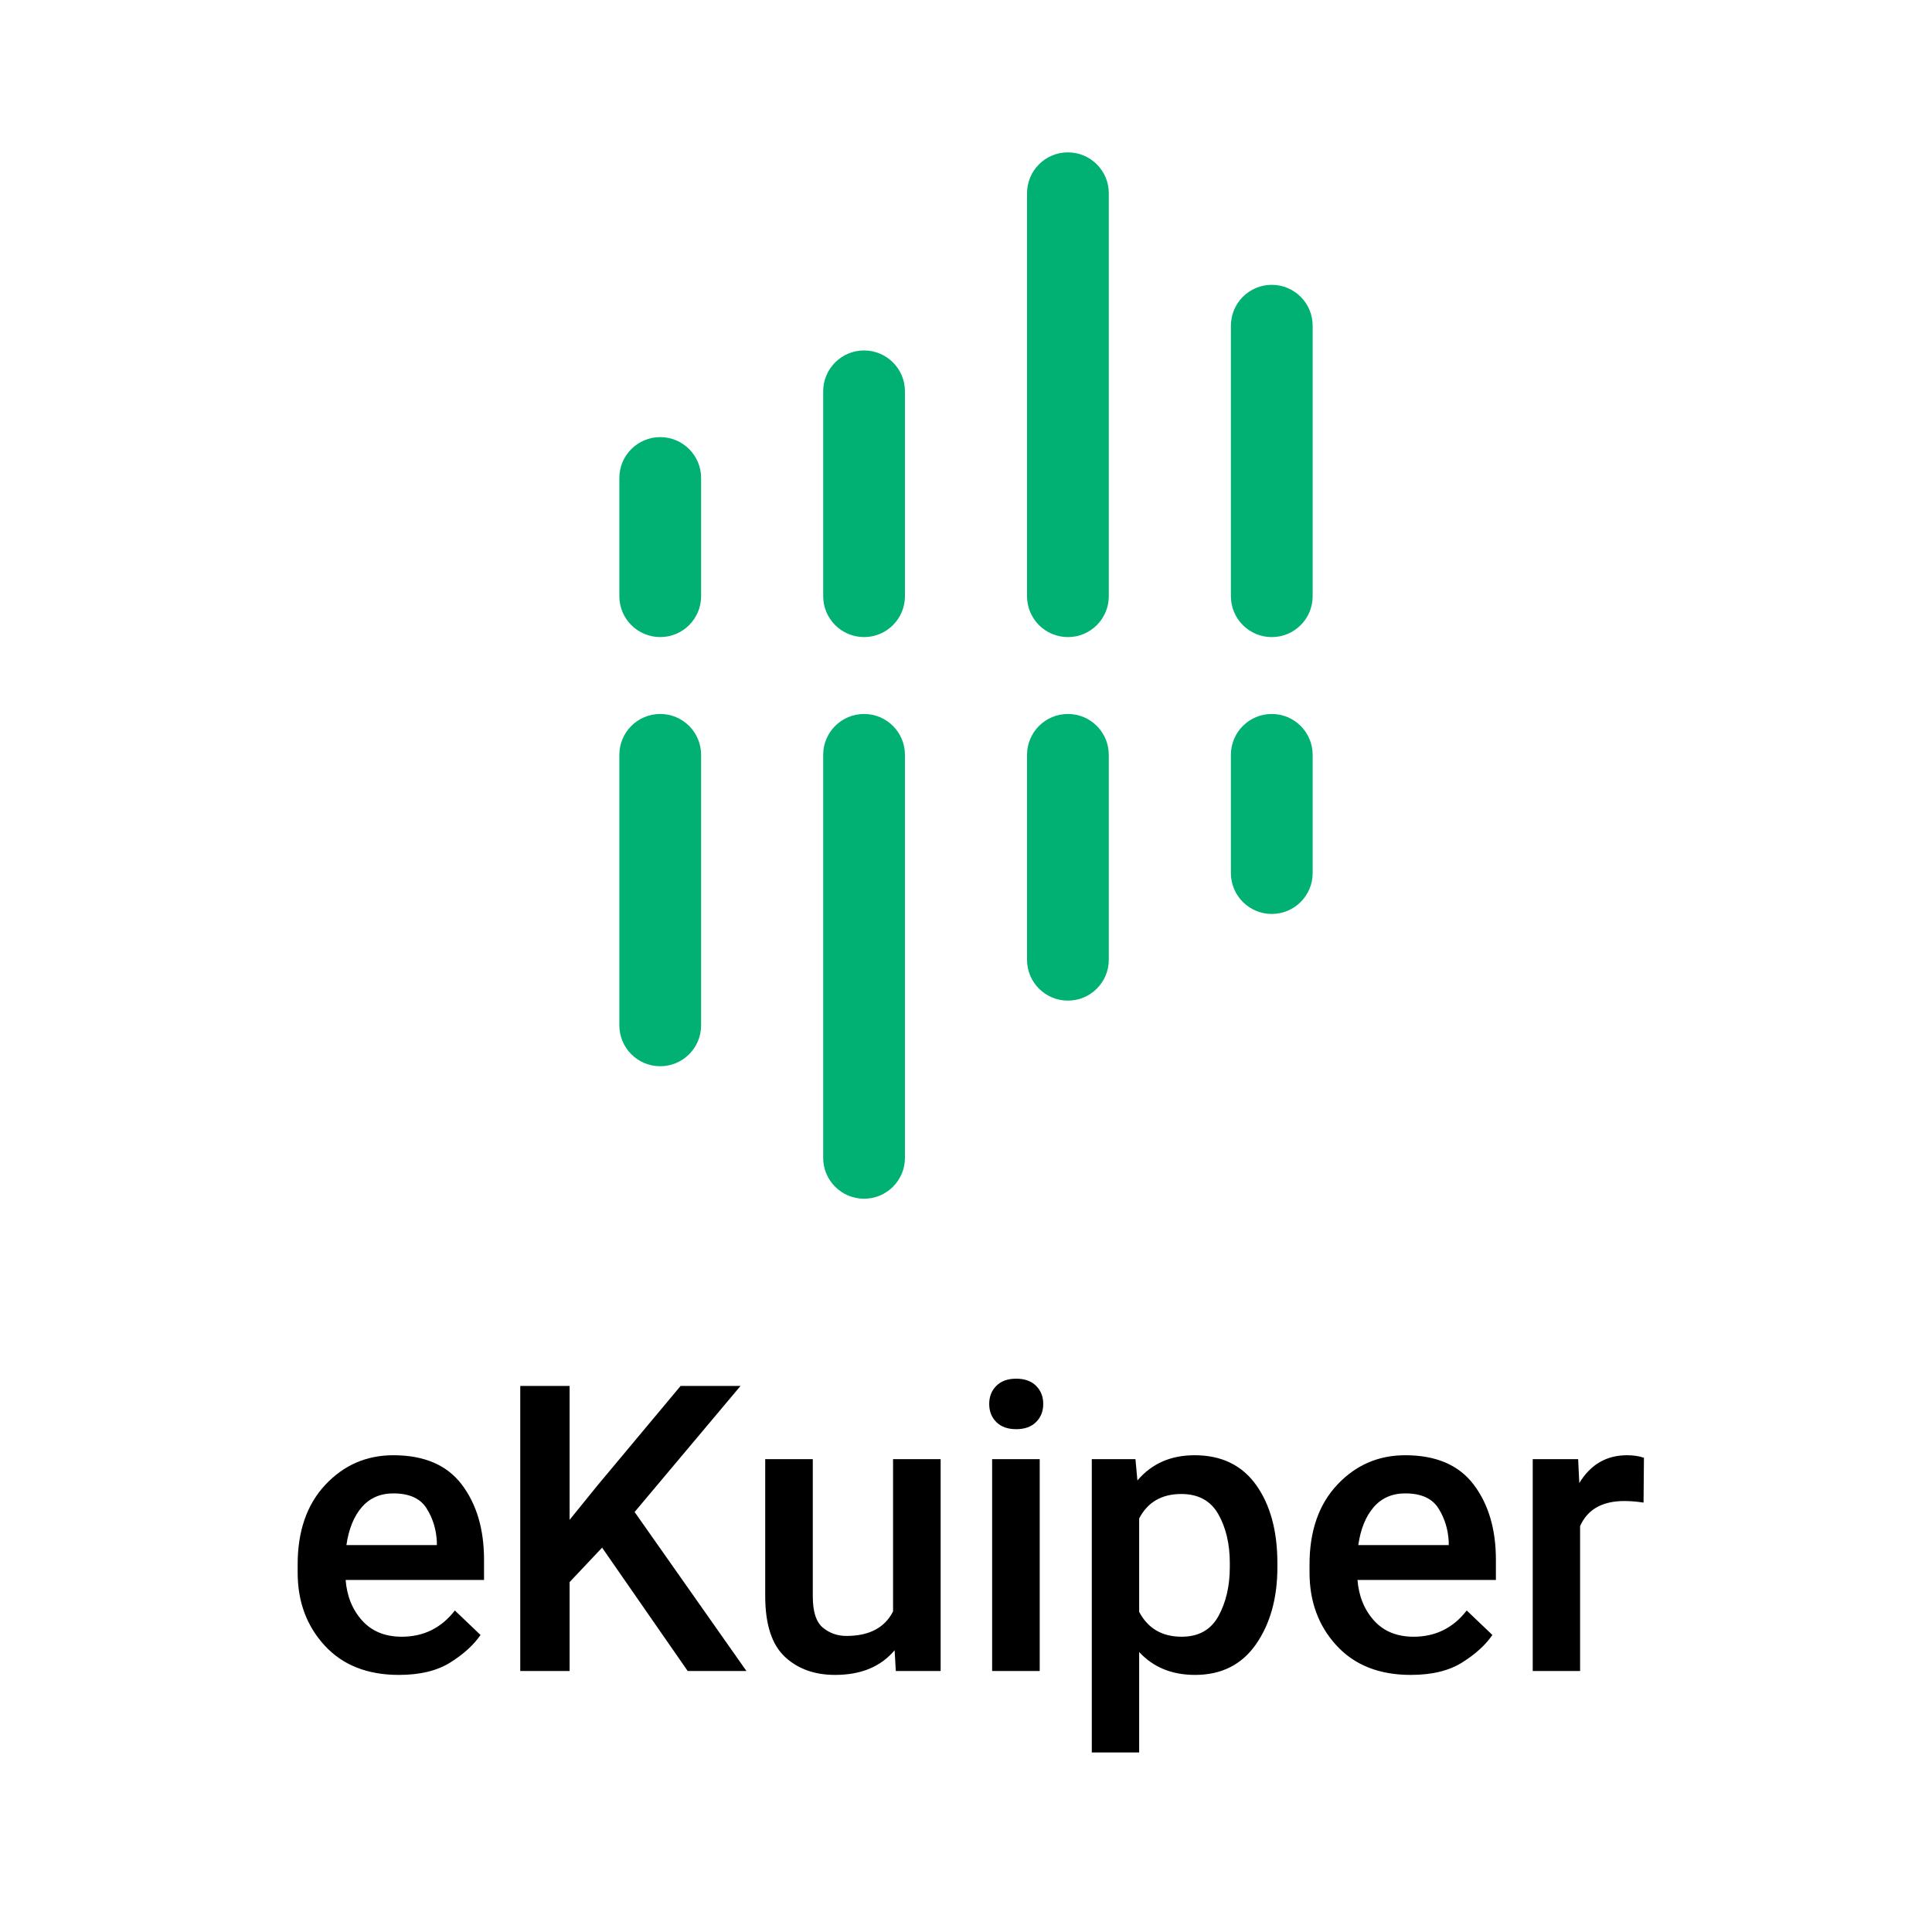
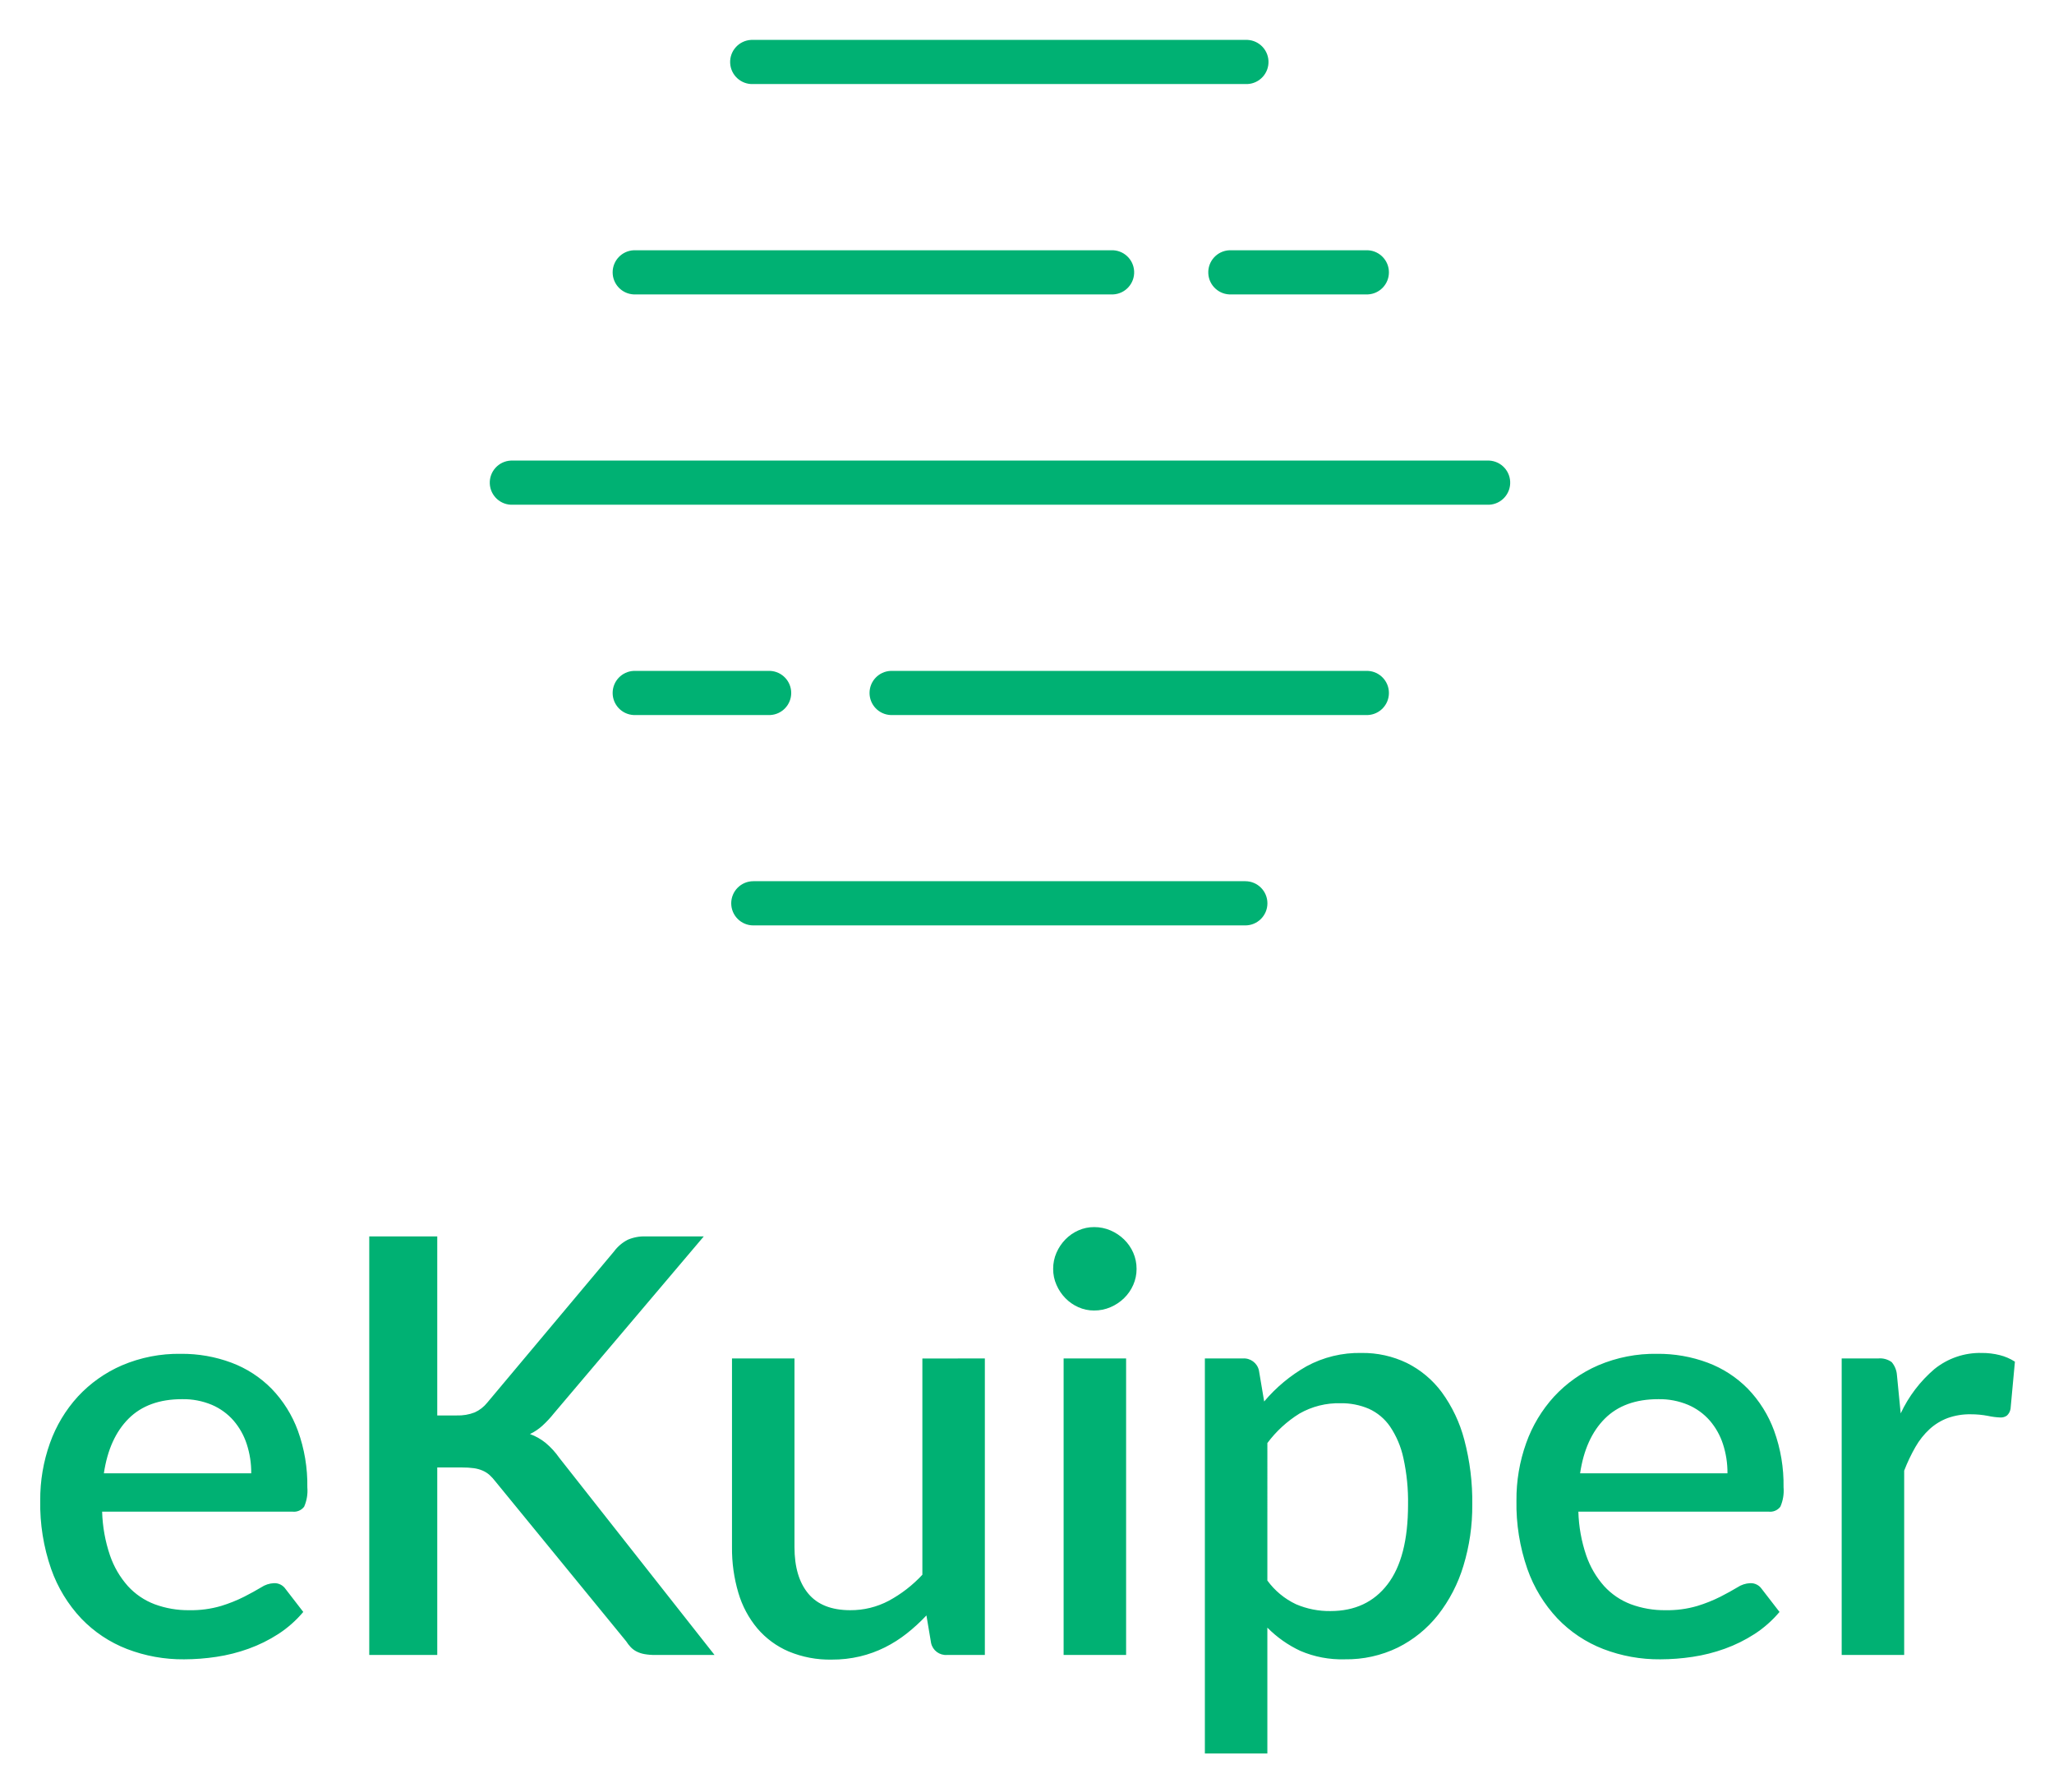
- <svg xmlns="http://www.w3.org/2000/svg" id="图层_1" data-name="图层 1" viewBox="0 0 1000 1000">
-   <defs>
-     <style>.cls-1{font-size:207.55px;font-family:Roboto-Medium, Roboto;font-weight:500;}.cls-2{letter-spacing:-0.01em;}.cls-3{fill:#00b173;}</style>
-   </defs>
-   <text class="cls-1" transform="translate(145.55 864.9)">e<tspan class="cls-2" x="108.64" y="0">K</tspan>
-     <tspan x="238.46" y="0">uiper</tspan>
-   </text>
-   <rect class="cls-3" x="637.11" y="147.43" width="42.32" height="182.33" rx="21.16" />
-   <rect class="cls-3" x="531.59" y="78.86" width="42.32" height="250.9" rx="21.16" />
-   <rect class="cls-3" x="426.08" y="181.39" width="42.32" height="148.36" rx="21.16" />
-   <rect class="cls-3" x="320.57" y="226.25" width="42.32" height="103.5" rx="21.16" />
-   <rect class="cls-3" x="320.57" y="369.55" width="42.32" height="182.33" rx="21.16" />
-   <rect class="cls-3" x="426.08" y="369.55" width="42.32" height="250.91" rx="21.16" />
-   <rect class="cls-3" x="531.59" y="369.55" width="42.32" height="148.37" rx="21.16" />
-   <rect class="cls-3" x="637.11" y="369.55" width="42.32" height="103.51" rx="21.16" />
+ <svg xmlns="http://www.w3.org/2000/svg" role="img" viewBox="3.02 3.77 414.96 361.96">
+   <path fill="#00b173" d="M254.606 20.749h-99.396a4.464 4.464 0 1 1-.438-8.918q.219-.011.438 0h99.396a4.464 4.464 0 0 1 .438 8.918q-.219.011-.438-0zM227.466 63.246h-96.423a4.464 4.464 0 0 1 0-8.918h96.423a4.464 4.464 0 1 1 .438 8.918q-.219.011-.438 0zm51.898 0h-27.559a4.464 4.464 0 1 1-.438-8.918q.219-.011.438 0h27.559a4.464 4.464 0 0 1 0 8.918zm0 84.973h-96.423a4.464 4.464 0 0 1 0-8.918h96.423a4.464 4.464 0 0 1 0 8.918zm-120.752 0h-27.569a4.464 4.464 0 0 1 0-8.918H158.612a4.464 4.464 0 0 1 0 8.918zm95.994 42.497h-99.396a4.464 4.464 0 0 1 0-8.929h99.396a4.464 4.464 0 1 1 0 8.929zm48.829-84.983H106.65a4.464 4.464 0 1 1-.438-8.918q.219-.011.438 0h196.785a4.464 4.464 0 1 1 .438 8.918q-.219.011-.438 0zM23.654 309.147a30.038 30.038 0 0 0 1.586 8.838 18.205 18.205 0 0 0 3.611 6.195 14.037 14.037 0 0 0 5.402 3.67 19.465 19.465 0 0 0 7.017 1.204 21.36 21.36 0 0 0 6.401-.852 29.861 29.861 0 0 0 4.697-1.879q1.996-1.026 3.406-1.878a5.084 5.084 0 0 1 2.584-.852 2.696 2.696 0 0 1 2.349 1.175l3.582 4.638a22.731 22.731 0 0 1-5.05 4.463 29.398 29.398 0 0 1-5.99 2.965 33.808 33.808 0 0 1-6.518 1.645 44.251 44.251 0 0 1-6.518.499 31.321 31.321 0 0 1-11.538-2.085 25.63 25.63 0 0 1-9.219-6.136 28.317 28.317 0 0 1-6.107-10.041 39.874 39.874 0 0 1-2.202-13.8 33.719 33.719 0 0 1 1.967-11.626 27.733 27.733 0 0 1 5.637-9.395 26.45 26.45 0 0 1 8.925-6.312 29.162 29.162 0 0 1 11.891-2.32 28.452 28.452 0 0 1 10.217 1.792 22.41 22.41 0 0 1 8.103 5.255 24.195 24.195 0 0 1 5.314 8.485 32.005 32.005 0 0 1 1.908 11.422 8.059 8.059 0 0 1-.646 3.934 2.585 2.585 0 0 1-2.349.998zm30.123-7.751a18.561 18.561 0 0 0-.91-5.901 13.823 13.823 0 0 0-2.672-4.756 12.192 12.192 0 0 0-4.375-3.171 14.877 14.877 0 0 0-6.019-1.145q-6.87 0-10.805 3.934-3.934 3.935-4.991 11.04zm37.58-11.685h3.934a9.159 9.159 0 0 0 3.64-.616 6.83 6.83 0 0 0 2.525-1.967l25.601-30.534a8.046 8.046 0 0 1 2.79-2.378 8.495 8.495 0 0 1 3.611-.675h11.744l-30.24 35.701a22.028 22.028 0 0 1-2.378 2.555 10.494 10.494 0 0 1-2.496 1.673 10.999 10.999 0 0 1 3.171 1.792 15.617 15.617 0 0 1 2.76 3.023l31.356 39.812h-11.979a11.758 11.758 0 0 1-2.202-.177 5.777 5.777 0 0 1-1.585-.528 4.396 4.396 0 0 1-1.175-.881 7.722 7.722 0 0 1-.91-1.175L103.102 303.04a9.769 9.769 0 0 0-1.174-1.292 5.226 5.226 0 0 0-1.38-.881 6.867 6.867 0 0 0-1.791-.499 16.395 16.395 0 0 0-2.349-.147h-5.05v37.874h-13.74v-84.556h13.74zM201.985 278.202v59.894h-7.633a3.065 3.065 0 0 1-3.229-2.407l-.94-5.579a36.312 36.312 0 0 1-3.963 3.641 25.684 25.684 0 0 1-4.433 2.818 23.488 23.488 0 0 1-5.021 1.82 24.301 24.301 0 0 1-5.725.646 21.522 21.522 0 0 1-8.69-1.644 17.251 17.251 0 0 1-6.312-4.639 19.969 19.969 0 0 1-3.846-7.193 31.313 31.313 0 0 1-1.292-9.248v-38.109h12.625V316.311q0 6.048 2.789 9.395 2.788 3.347 8.485 3.348a16.407 16.407 0 0 0 7.78-1.908 26.301 26.301 0 0 0 6.782-5.256v-43.687zm30.651-18.085a7.905 7.905 0 0 1-.675 3.229 8.504 8.504 0 0 1-1.85 2.672 9.001 9.001 0 0 1-2.73 1.819 8.233 8.233 0 0 1-3.318.675 7.68 7.68 0 0 1-3.2-.675 8.445 8.445 0 0 1-2.613-1.819 8.997 8.997 0 0 1-1.791-2.672 7.889 7.889 0 0 1-.675-3.229 8.036 8.036 0 0 1 .675-3.289 8.993 8.993 0 0 1 1.791-2.671 8.481 8.481 0 0 1 2.613-1.82 7.696 7.696 0 0 1 3.2-.675 8.25 8.25 0 0 1 3.318.675 9.04 9.04 0 0 1 2.73 1.82 8.5 8.5 0 0 1 1.85 2.671 8.053 8.053 0 0 1 .675 3.289zm-2.114 18.085v59.894h-12.625v-59.894zm27.892 8.69a31.618 31.618 0 0 1 8.544-7.104 22.255 22.255 0 0 1 11.127-2.701 20.439 20.439 0 0 1 9.16 2.026 19.721 19.721 0 0 1 7.046 5.901 28.608 28.608 0 0 1 4.551 9.6 48.486 48.486 0 0 1 1.614 13.124 41.195 41.195 0 0 1-1.791 12.36 30.2 30.2 0 0 1-5.138 9.923 23.943 23.943 0 0 1-8.103 6.577 23.703 23.703 0 0 1-10.746 2.378 21.187 21.187 0 0 1-8.955-1.703 23.186 23.186 0 0 1-6.664-4.697v25.425h-12.625v-79.799h7.633a3.102 3.102 0 0 1 3.288 2.408zm.646 36.171a15.169 15.169 0 0 0 5.784 4.786 17.102 17.102 0 0 0 6.959 1.38q7.398 0 11.538-5.402 4.139-5.402 4.14-16.089a40.859 40.859 0 0 0-.94-9.425 18.226 18.226 0 0 0-2.701-6.371 10.415 10.415 0 0 0-4.286-3.582 13.965 13.965 0 0 0-5.696-1.115 15.929 15.929 0 0 0-8.309 2.084 23.598 23.598 0 0 0-6.488 5.96zm62.83-13.916a30.037 30.037 0 0 0 1.586 8.838 18.205 18.205 0 0 0 3.611 6.195 14.037 14.037 0 0 0 5.402 3.67 19.465 19.465 0 0 0 7.017 1.204 21.36 21.36 0 0 0 6.401-.852 29.861 29.861 0 0 0 4.697-1.879q1.996-1.026 3.406-1.878a5.084 5.084 0 0 1 2.584-.852 2.696 2.696 0 0 1 2.349 1.175l3.582 4.638a22.731 22.731 0 0 1-5.05 4.463 29.398 29.398 0 0 1-5.99 2.965 33.808 33.808 0 0 1-6.518 1.645 44.251 44.251 0 0 1-6.518.499 31.321 31.321 0 0 1-11.538-2.085A25.63 25.63 0 0 1 317.69 330.756a28.317 28.317 0 0 1-6.107-10.041 39.874 39.874 0 0 1-2.202-13.8 33.719 33.719 0 0 1 1.967-11.626 27.733 27.733 0 0 1 5.637-9.395 26.45 26.45 0 0 1 8.925-6.312 29.162 29.162 0 0 1 11.891-2.32 28.452 28.452 0 0 1 10.217 1.792 22.41 22.41 0 0 1 8.103 5.255 24.195 24.195 0 0 1 5.314 8.485 32.005 32.005 0 0 1 1.908 11.422 8.059 8.059 0 0 1-.646 3.934 2.585 2.585 0 0 1-2.349.998zm30.123-7.751a18.561 18.561 0 0 0-.91-5.901 13.823 13.823 0 0 0-2.672-4.756 12.192 12.192 0 0 0-4.375-3.171 14.877 14.877 0 0 0-6.019-1.145q-6.87 0-10.805 3.934-3.934 3.935-4.991 11.04zm34.995-12.096a26.49 26.49 0 0 1 6.811-8.955 14.659 14.659 0 0 1 9.572-3.259 14.507 14.507 0 0 1 3.64.44 10.249 10.249 0 0 1 3.053 1.322l-.881 9.512a2.358 2.358 0 0 1-.734 1.38 2.111 2.111 0 0 1-1.321.382 14.145 14.145 0 0 1-2.525-.323 18.019 18.019 0 0 0-3.464-.323 13.195 13.195 0 0 0-4.668.764 11.277 11.277 0 0 0-3.641 2.231 15.003 15.003 0 0 0-2.848 3.581 34.712 34.712 0 0 0-2.29 4.815v37.228h-12.625v-59.894h7.341a3.99 3.99 0 0 1 2.759.734 4.52 4.52 0 0 1 1.057 2.555z" />
</svg>
